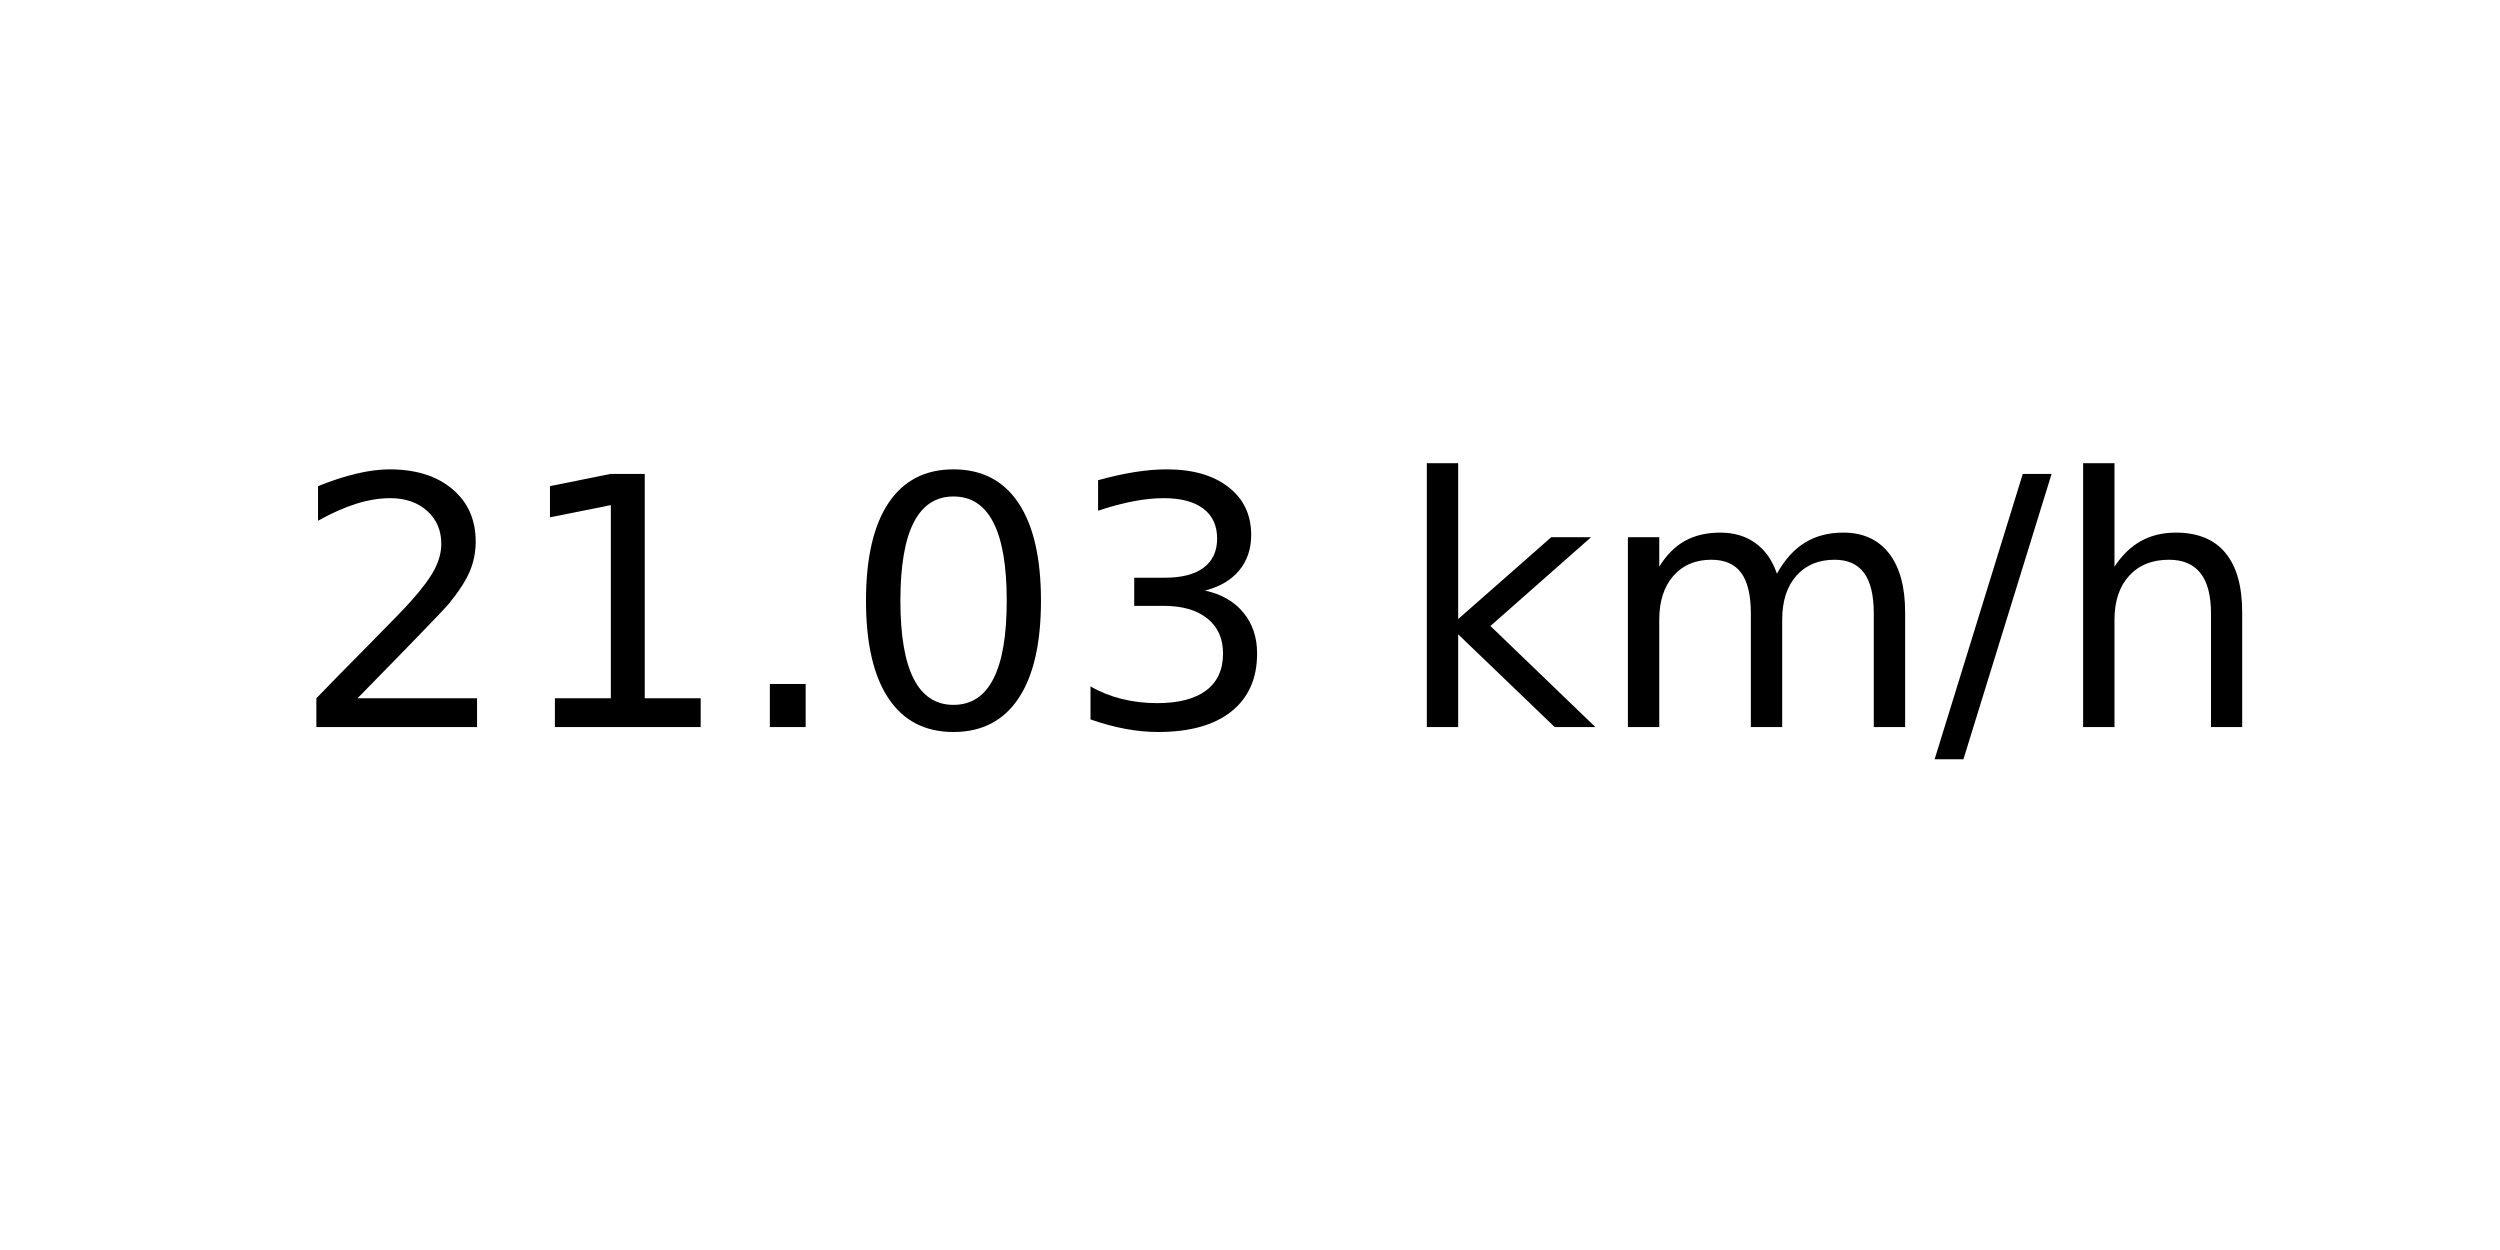
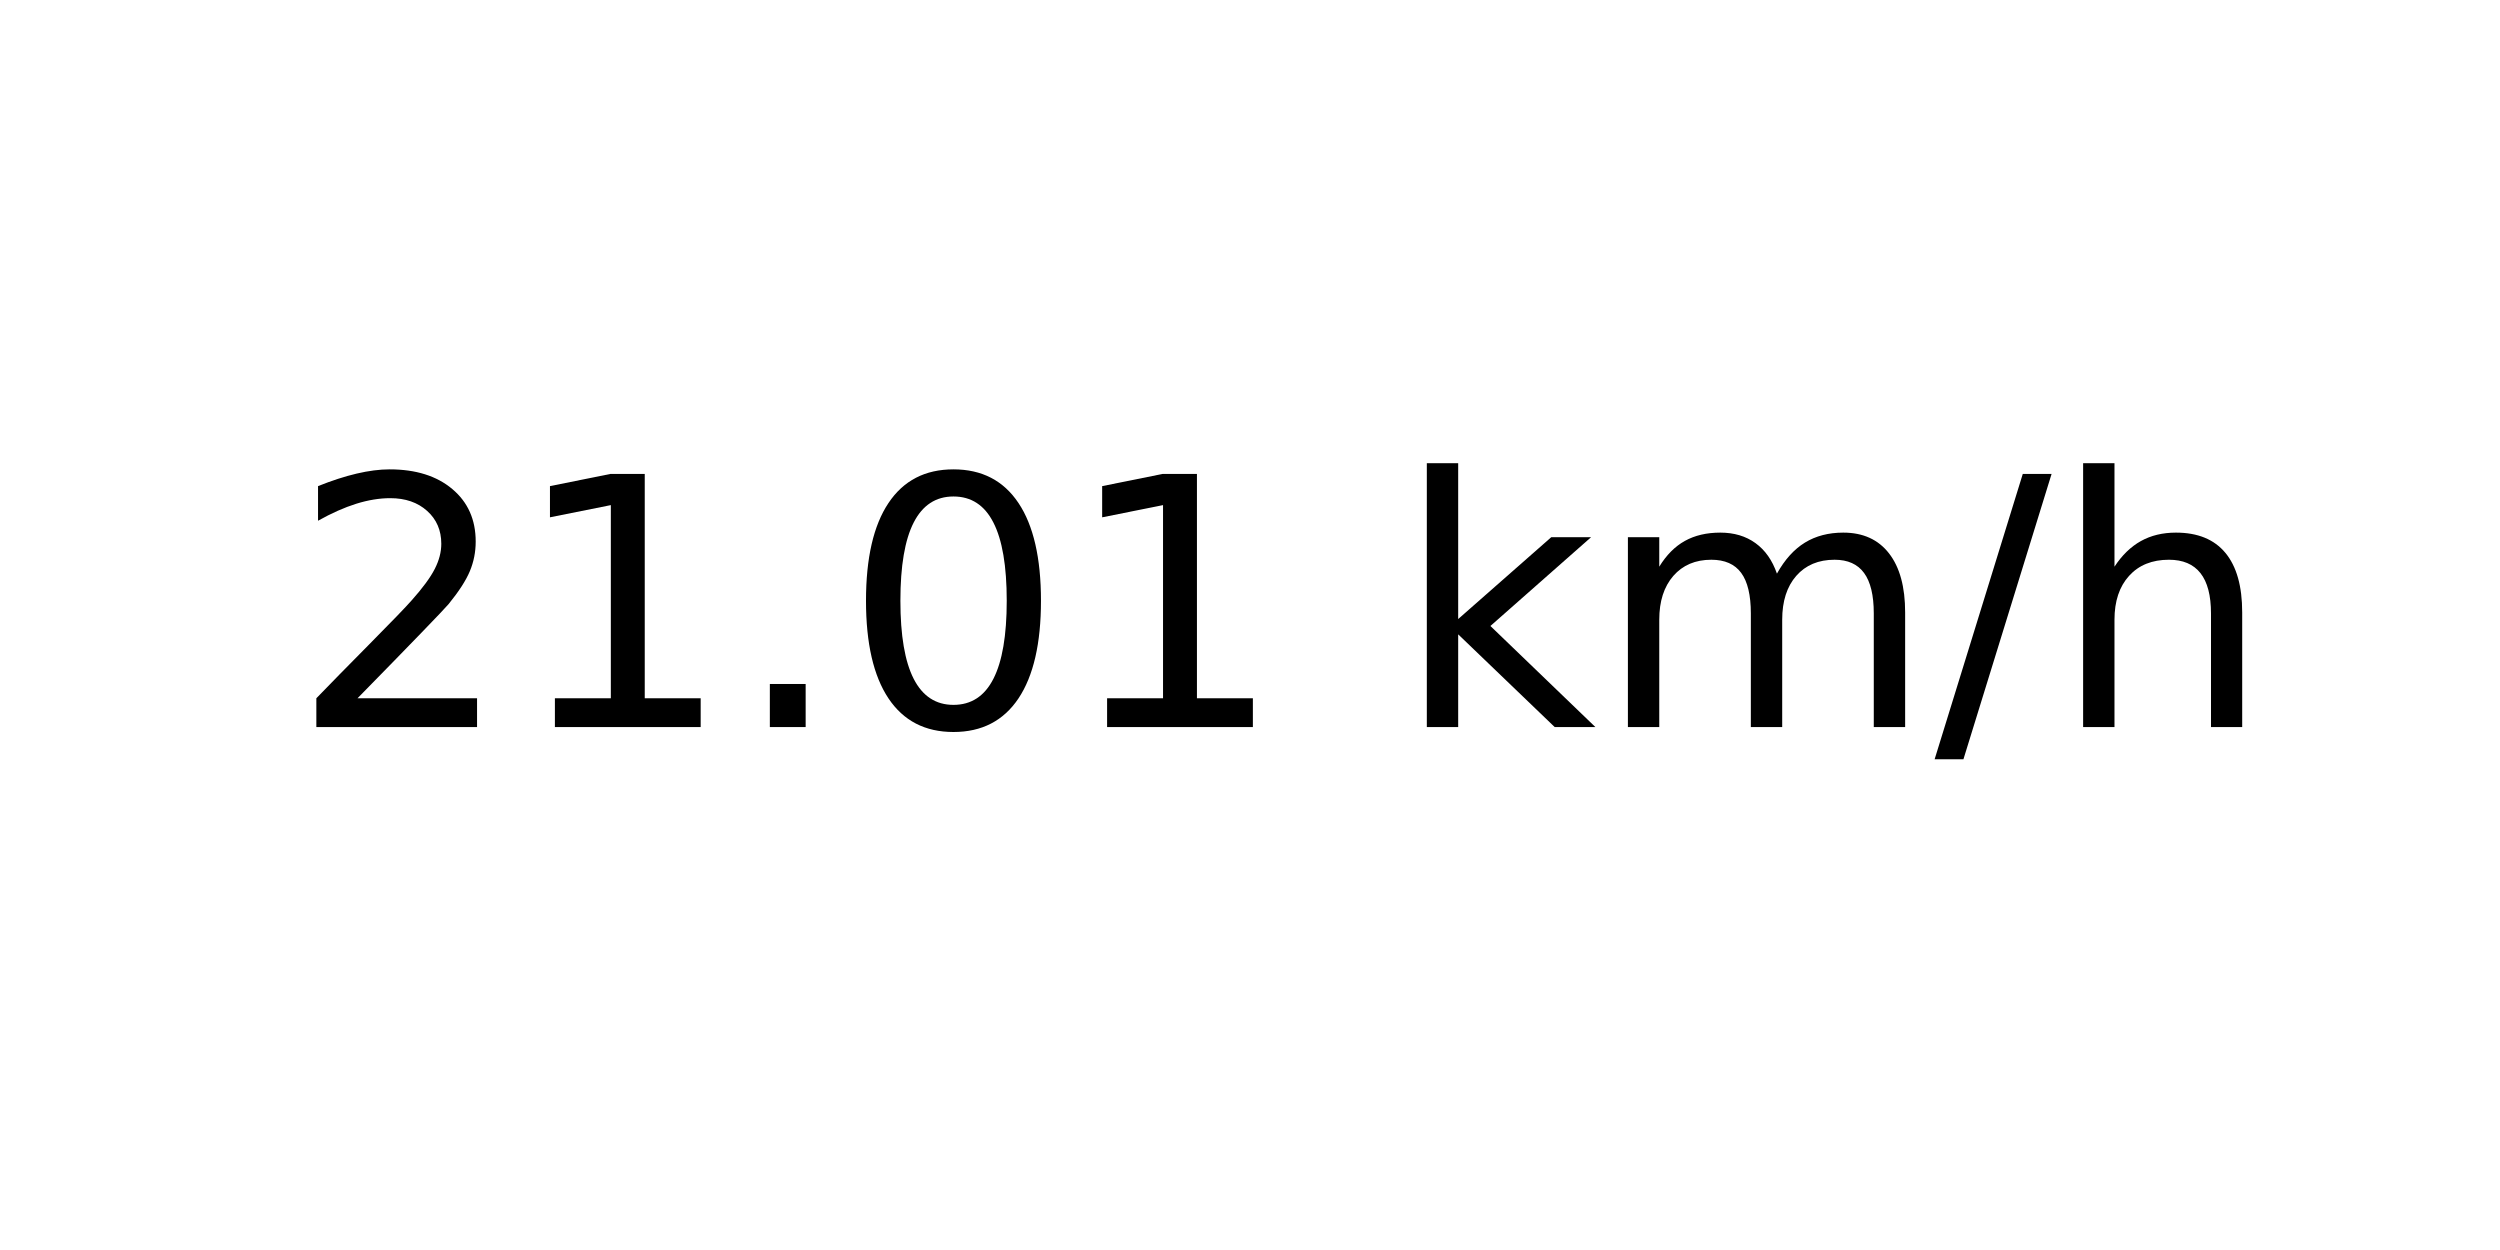
<svg xmlns="http://www.w3.org/2000/svg" xmlns:xlink="http://www.w3.org/1999/xlink" width="72pt" height="36pt" viewBox="0 0 72 36" version="1.1">
  <defs>
    <style type="text/css">*{stroke-linejoin: round; stroke-linecap: butt}</style>
  </defs>
  <g id="figure_1">
    <g id="axes_1">
      <g id="text_1">
        <g transform="translate(8.378125 20.93937) scale(0.1 -0.1)">
          <defs>
            <path id="DejaVuSans-32" d="M 1228 531  L 3431 531  L 3431 0  L 469 0  L 469 531  Q 828 903 1448 1529  Q 2069 2156 2228 2338  Q 2531 2678 2651 2914  Q 2772 3150 2772 3378  Q 2772 3750 2511 3984  Q 2250 4219 1831 4219  Q 1534 4219 1204 4116  Q 875 4013 500 3803  L 500 4441  Q 881 4594 1212 4672  Q 1544 4750 1819 4750  Q 2544 4750 2975 4387  Q 3406 4025 3406 3419  Q 3406 3131 3298 2873  Q 3191 2616 2906 2266  Q 2828 2175 2409 1742  Q 1991 1309 1228 531  z " transform="scale(0.015625)" />
            <path id="DejaVuSans-31" d="M 794 531  L 1825 531  L 1825 4091  L 703 3866  L 703 4441  L 1819 4666  L 2450 4666  L 2450 531  L 3481 531  L 3481 0  L 794 0  L 794 531  z " transform="scale(0.015625)" />
            <path id="DejaVuSans-2e" d="M 684 794  L 1344 794  L 1344 0  L 684 0  L 684 794  z " transform="scale(0.015625)" />
            <path id="DejaVuSans-30" d="M 2034 4250  Q 1547 4250 1301 3770  Q 1056 3291 1056 2328  Q 1056 1369 1301 889  Q 1547 409 2034 409  Q 2525 409 2770 889  Q 3016 1369 3016 2328  Q 3016 3291 2770 3770  Q 2525 4250 2034 4250  z M 2034 4750  Q 2819 4750 3233 4129  Q 3647 3509 3647 2328  Q 3647 1150 3233 529  Q 2819 -91 2034 -91  Q 1250 -91 836 529  Q 422 1150 422 2328  Q 422 3509 836 4129  Q 1250 4750 2034 4750  z " transform="scale(0.015625)" />
-             <path id="DejaVuSans-33" d="M 2597 2516  Q 3050 2419 3304 2112  Q 3559 1806 3559 1356  Q 3559 666 3084 287  Q 2609 -91 1734 -91  Q 1441 -91 1130 -33  Q 819 25 488 141  L 488 750  Q 750 597 1062 519  Q 1375 441 1716 441  Q 2309 441 2620 675  Q 2931 909 2931 1356  Q 2931 1769 2642 2001  Q 2353 2234 1838 2234  L 1294 2234  L 1294 2753  L 1863 2753  Q 2328 2753 2575 2939  Q 2822 3125 2822 3475  Q 2822 3834 2567 4026  Q 2313 4219 1838 4219  Q 1578 4219 1281 4162  Q 984 4106 628 3988  L 628 4550  Q 988 4650 1302 4700  Q 1616 4750 1894 4750  Q 2613 4750 3031 4423  Q 3450 4097 3450 3541  Q 3450 3153 3228 2886  Q 3006 2619 2597 2516  z " transform="scale(0.015625)" />
            <path id="DejaVuSans-20" transform="scale(0.015625)" />
            <path id="DejaVuSans-6b" d="M 581 4863  L 1159 4863  L 1159 1991  L 2875 3500  L 3609 3500  L 1753 1863  L 3688 0  L 2938 0  L 1159 1709  L 1159 0  L 581 0  L 581 4863  z " transform="scale(0.015625)" />
            <path id="DejaVuSans-6d" d="M 3328 2828  Q 3544 3216 3844 3400  Q 4144 3584 4550 3584  Q 5097 3584 5394 3201  Q 5691 2819 5691 2113  L 5691 0  L 5113 0  L 5113 2094  Q 5113 2597 4934 2840  Q 4756 3084 4391 3084  Q 3944 3084 3684 2787  Q 3425 2491 3425 1978  L 3425 0  L 2847 0  L 2847 2094  Q 2847 2600 2669 2842  Q 2491 3084 2119 3084  Q 1678 3084 1418 2786  Q 1159 2488 1159 1978  L 1159 0  L 581 0  L 581 3500  L 1159 3500  L 1159 2956  Q 1356 3278 1631 3431  Q 1906 3584 2284 3584  Q 2666 3584 2933 3390  Q 3200 3197 3328 2828  z " transform="scale(0.015625)" />
            <path id="DejaVuSans-2f" d="M 1625 4666  L 2156 4666  L 531 -594  L 0 -594  L 1625 4666  z " transform="scale(0.015625)" />
            <path id="DejaVuSans-68" d="M 3513 2113  L 3513 0  L 2938 0  L 2938 2094  Q 2938 2591 2744 2837  Q 2550 3084 2163 3084  Q 1697 3084 1428 2787  Q 1159 2491 1159 1978  L 1159 0  L 581 0  L 581 4863  L 1159 4863  L 1159 2956  Q 1366 3272 1645 3428  Q 1925 3584 2291 3584  Q 2894 3584 3203 3211  Q 3513 2838 3513 2113  z " transform="scale(0.015625)" />
          </defs>
          <use xlink:href="#DejaVuSans-32" />
          <use xlink:href="#DejaVuSans-31" x="63.623" />
          <use xlink:href="#DejaVuSans-2e" x="127.246" />
          <use xlink:href="#DejaVuSans-30" x="159.033" />
-           <use xlink:href="#DejaVuSans-33" x="222.656" />
+           <use xlink:href="#DejaVuSans-31" x="222.656" />
          <use xlink:href="#DejaVuSans-20" x="286.279" />
          <use xlink:href="#DejaVuSans-6b" x="318.066" />
          <use xlink:href="#DejaVuSans-6d" x="375.977" />
          <use xlink:href="#DejaVuSans-2f" x="473.389" />
          <use xlink:href="#DejaVuSans-68" x="507.08" />
        </g>
      </g>
    </g>
  </g>
</svg>
